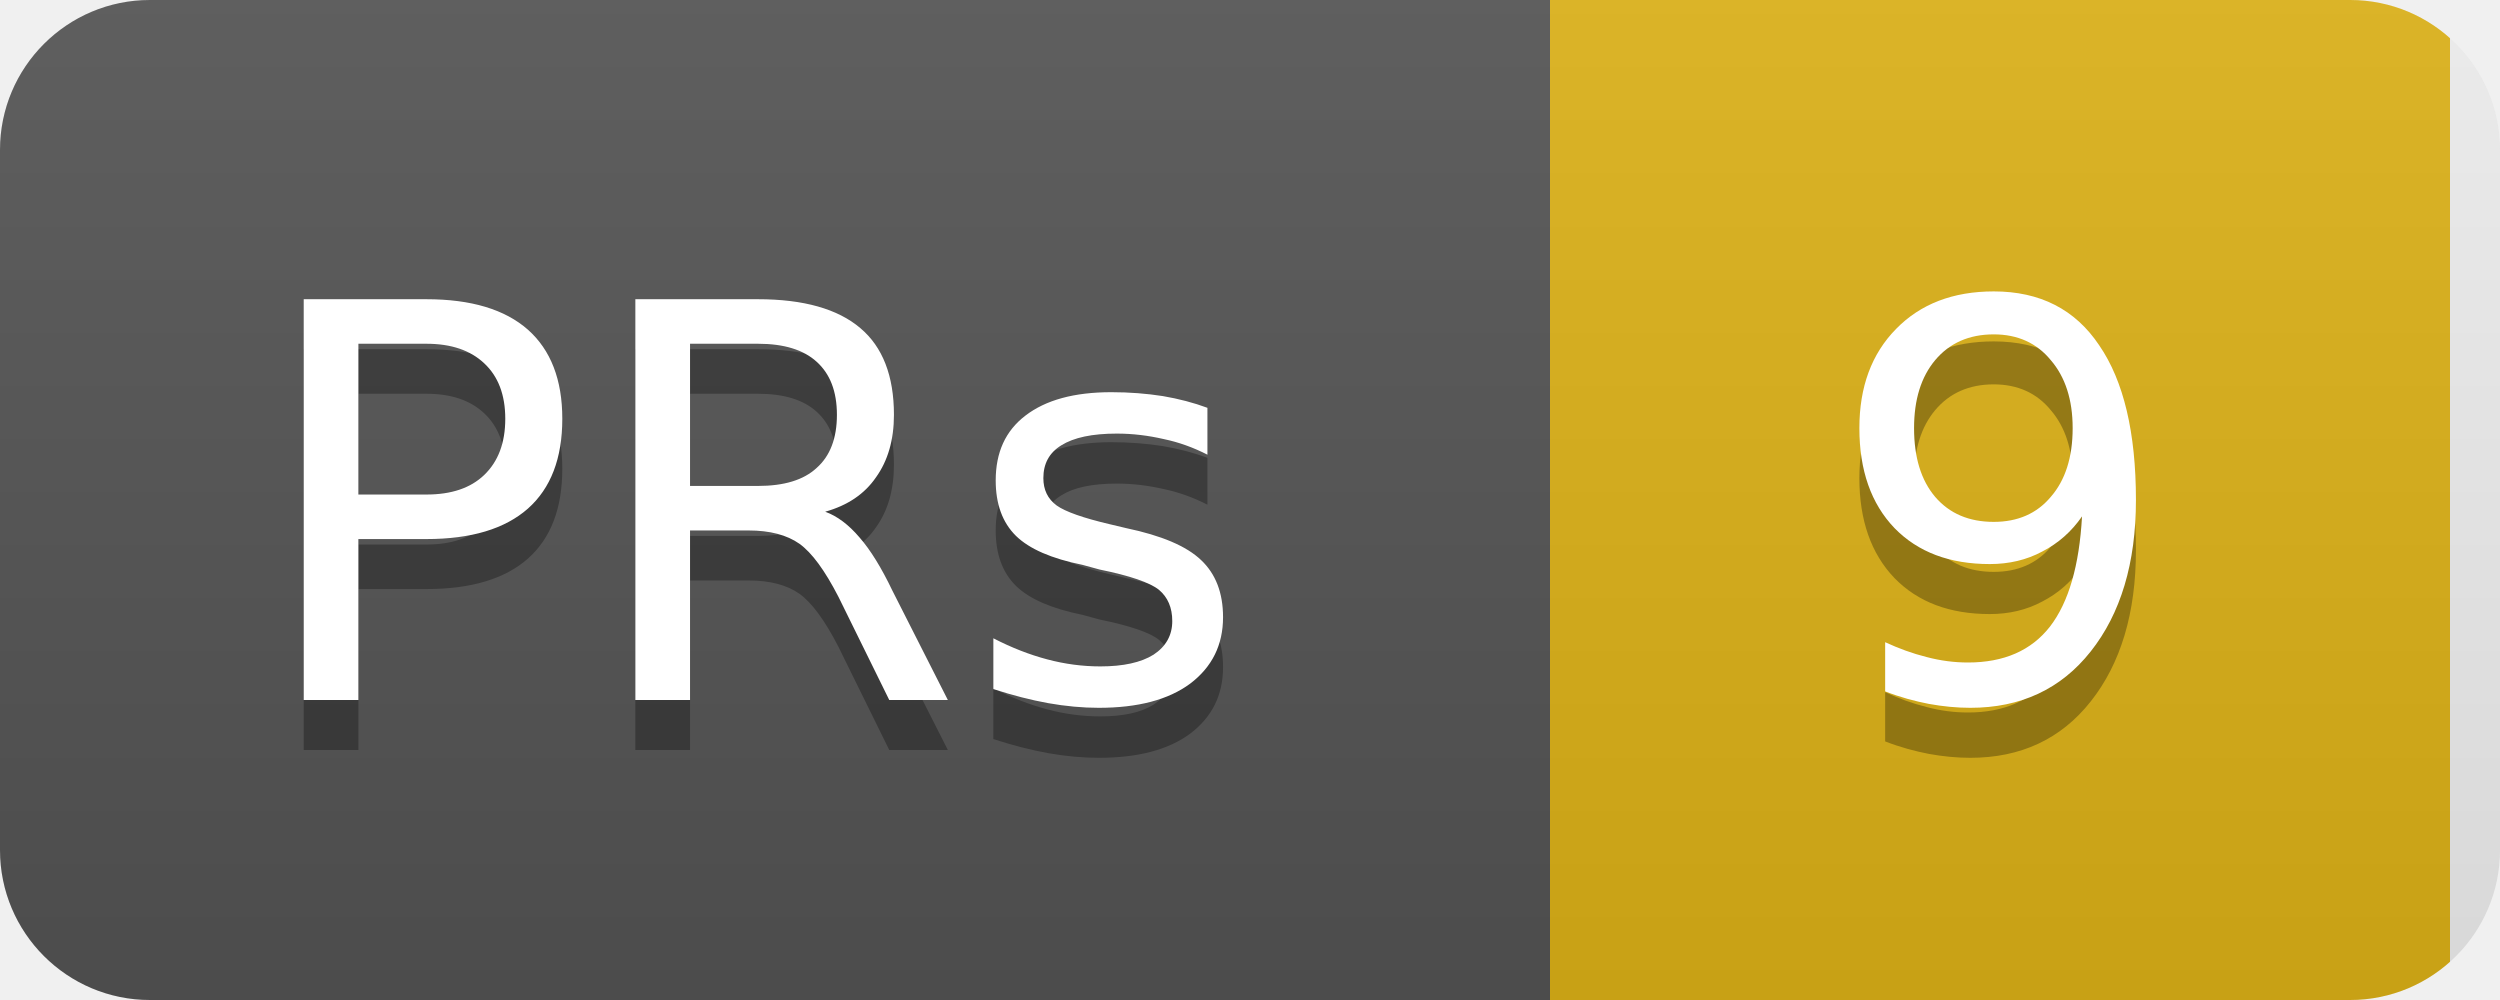
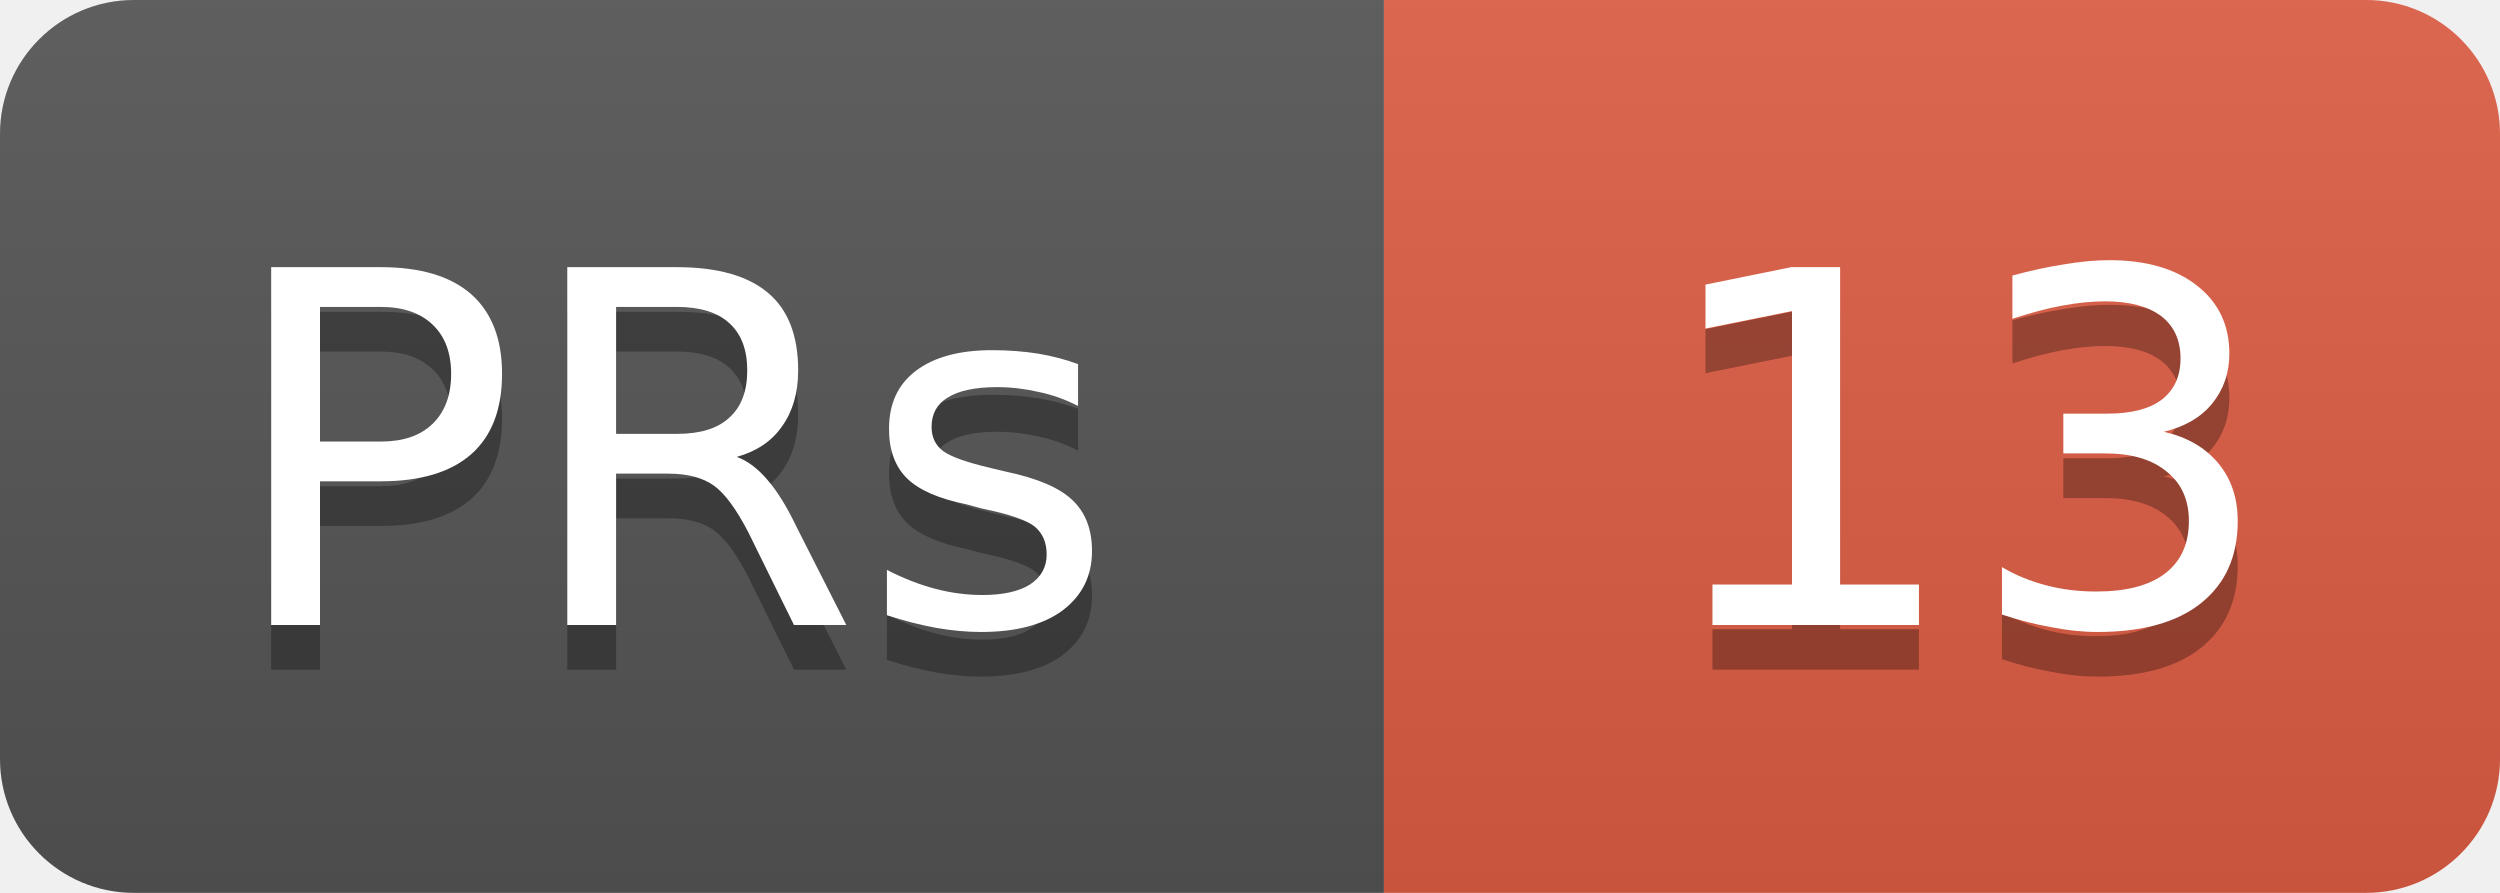
- <svg xmlns="http://www.w3.org/2000/svg" width="50" height="20">
+ <svg xmlns="http://www.w3.org/2000/svg" width="56" height="20">
  <linearGradient id="b" x2="0" y2="100%">
    <stop offset="0" stop-color="#bbb" stop-opacity=".1" />
    <stop offset="1" stop-opacity=".1" />
  </linearGradient>
  <clipPath id="a">
-     <rect width="50" height="20" rx="3" fill="#fff" />
+     <rect width="56" height="20" rx="3" fill="#fff" />
  </clipPath>
  <g clip-path="url(#a)">
    <rect width="31" height="20" fill="#555" />
-     <rect x="31" width="18" height="20" fill="#dfb317" />
-     <rect width="50" height="20" fill="url(#b)" />
+     <rect x="31" width="25" height="20" fill="#e05d44" />
+     <rect width="56" height="20" fill="url(#b)" />
  </g>
  <g fill="#fff" text-anchor="middle" font-family="DejaVu Sans,Verdana,Geneva,sans-serif" font-size="11">
    <text x="15" y="15" fill="#010101" fill-opacity=".3">PRs</text>
    <text x="15" y="14">PRs</text>
-     <text x="40" y="15" fill="#010101" fill-opacity=".3">9</text>
-     <text x="40" y="14">9</text>
+     <text x="44" y="15" fill="#010101" fill-opacity=".3">13</text>
+     <text x="44" y="14">13</text>
  </g>
</svg>
